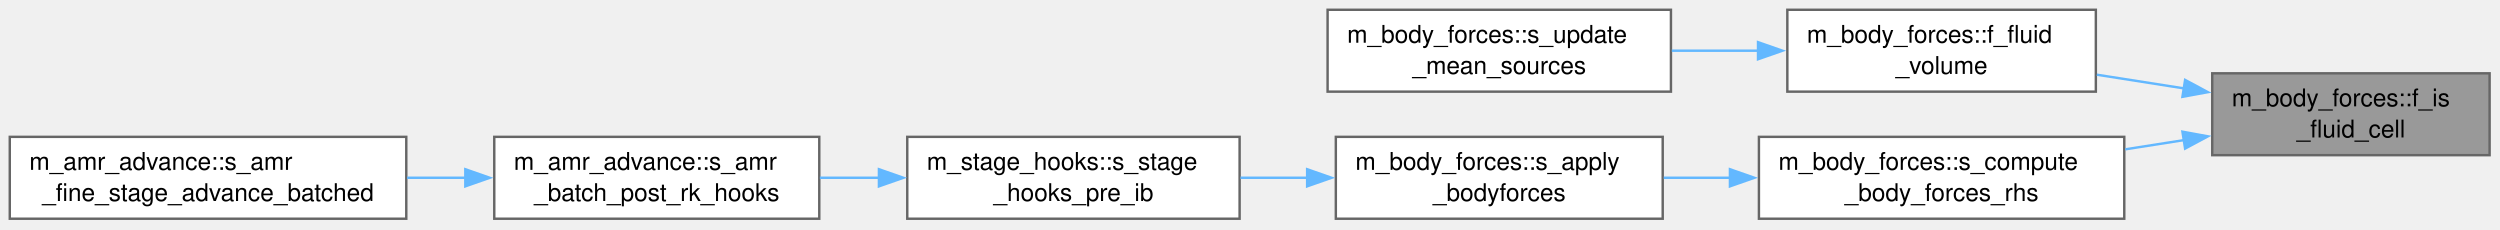
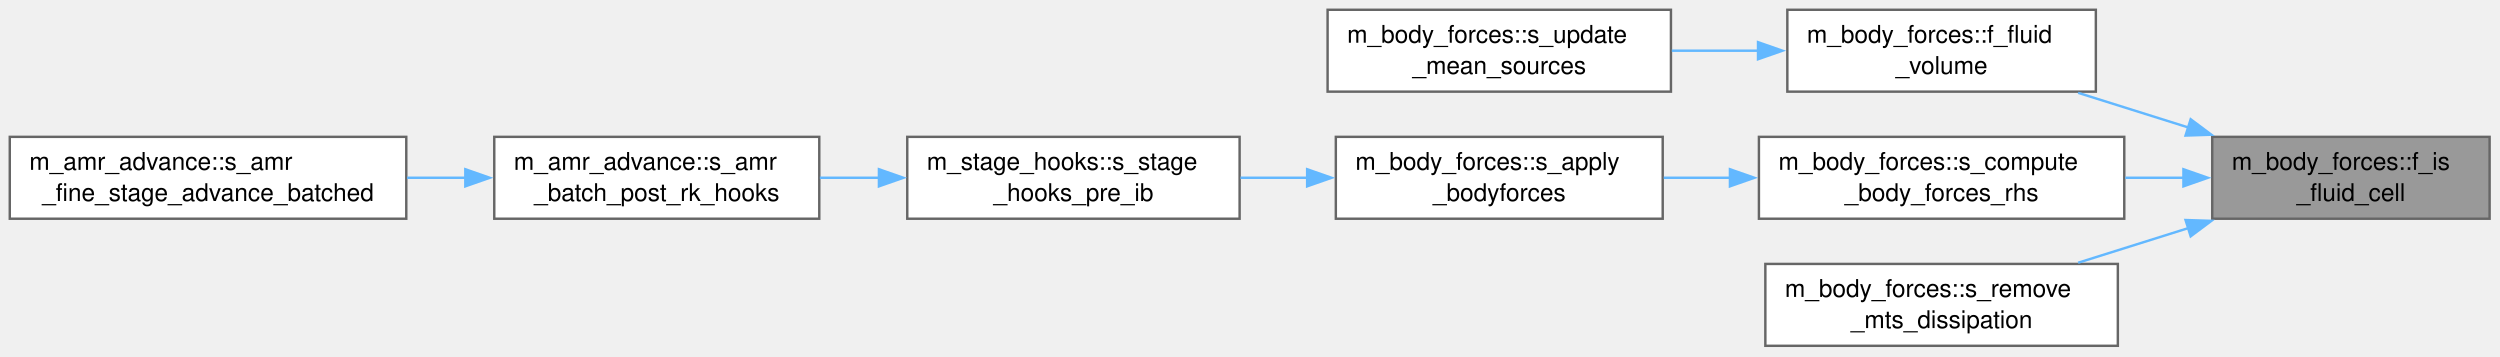
- <svg xmlns="http://www.w3.org/2000/svg" xmlns:xlink="http://www.w3.org/1999/xlink" width="1023pt" height="94pt" viewBox="0.00 0.00 1023.00 94.00">
-   <g id="graph0" class="graph" transform="scale(1 1) rotate(0) translate(4 89.5)">
+ <svg xmlns="http://www.w3.org/2000/svg" xmlns:xlink="http://www.w3.org/1999/xlink" width="1023pt" height="146pt" viewBox="0.00 0.00 1023.00 146.00">
+   <g id="graph0" class="graph" transform="scale(1 1) rotate(0) translate(4 141.5)">
    <g id="Node000001" class="node">
      <g id="a_Node000001">
        <a xlink:title="True for a cell outside every immersed boundary.">
-           <polygon fill="#999999" stroke="#666666" points="1014.75,-59.5 901.25,-59.5 901.25,-26 1014.75,-26 1014.75,-59.5" />
-           <text xml:space="preserve" text-anchor="start" x="909.25" y="-46" font-family="Helvetica,sans-Serif" font-size="10.00">m_body_forces::f_is</text>
-           <text xml:space="preserve" text-anchor="middle" x="958" y="-33.25" font-family="Helvetica,sans-Serif" font-size="10.00">_fluid_cell</text>
+           <polygon fill="#999999" stroke="#666666" points="1014.75,-85.5 901.25,-85.5 901.25,-52 1014.75,-52 1014.75,-85.5" />
+           <text xml:space="preserve" text-anchor="start" x="909.25" y="-72" font-family="Helvetica,sans-Serif" font-size="10.00">m_body_forces::f_is</text>
+           <text xml:space="preserve" text-anchor="middle" x="958" y="-59.25" font-family="Helvetica,sans-Serif" font-size="10.00">_fluid_cell</text>
        </a>
      </g>
    </g>
    <g id="Node000002" class="node">
      <g id="a_Node000002">
        <a xlink:href="namespacem__body__forces.html#a1ef61397941119c10fd3e0e48f6455f6" target="_top" xlink:title="Volume of the fluid in cell (j, k, l): zero inside an immersed boundary.">
-           <polygon fill="white" stroke="#666666" points="853.62,-85.5 727.38,-85.5 727.38,-52 853.62,-52 853.62,-85.5" />
-           <text xml:space="preserve" text-anchor="start" x="735.38" y="-72" font-family="Helvetica,sans-Serif" font-size="10.00">m_body_forces::f_fluid</text>
-           <text xml:space="preserve" text-anchor="middle" x="790.5" y="-59.25" font-family="Helvetica,sans-Serif" font-size="10.00">_volume</text>
+           <polygon fill="white" stroke="#666666" points="853.62,-137.5 727.38,-137.5 727.38,-104 853.62,-104 853.62,-137.5" />
+           <text xml:space="preserve" text-anchor="start" x="735.38" y="-124" font-family="Helvetica,sans-Serif" font-size="10.00">m_body_forces::f_fluid</text>
+           <text xml:space="preserve" text-anchor="middle" x="790.5" y="-111.25" font-family="Helvetica,sans-Serif" font-size="10.00">_volume</text>
        </a>
      </g>
    </g>
    <g id="edge1_Node000001_Node000002" class="edge">
      <g id="a_edge1_Node000001_Node000002">
        <a xlink:title=" ">
-           <path fill="none" stroke="#63b8ff" d="M889.8,-53.31C877.97,-55.17 865.71,-57.09 854.02,-58.93" />
-           <polygon fill="#63b8ff" stroke="#63b8ff" points="890.14,-56.8 899.47,-51.79 889.05,-49.88 890.14,-56.8" />
+           <path fill="none" stroke="#63b8ff" d="M891.61,-89.29C876.63,-94 860.86,-98.96 846.37,-103.51" />
+           <polygon fill="#63b8ff" stroke="#63b8ff" points="892.42,-92.71 900.91,-86.37 890.32,-86.03 892.42,-92.71" />
        </a>
      </g>
    </g>
    <g id="Node000004" class="node">
      <g id="a_Node000004">
        <a xlink:href="namespacem__body__forces.html#ab360b8ac3779a8dbffcc6301e14ec77b" target="_top" xlink:title="Compute the body force source terms for momentum and energy equations.">
-           <polygon fill="white" stroke="#666666" points="865.25,-33.5 715.75,-33.5 715.75,0 865.25,0 865.25,-33.5" />
-           <text xml:space="preserve" text-anchor="start" x="723.75" y="-20" font-family="Helvetica,sans-Serif" font-size="10.00">m_body_forces::s_compute</text>
-           <text xml:space="preserve" text-anchor="middle" x="790.5" y="-7.25" font-family="Helvetica,sans-Serif" font-size="10.00">_body_forces_rhs</text>
+           <polygon fill="white" stroke="#666666" points="865.25,-85.5 715.75,-85.5 715.75,-52 865.25,-52 865.25,-85.5" />
+           <text xml:space="preserve" text-anchor="start" x="723.75" y="-72" font-family="Helvetica,sans-Serif" font-size="10.00">m_body_forces::s_compute</text>
+           <text xml:space="preserve" text-anchor="middle" x="790.5" y="-59.25" font-family="Helvetica,sans-Serif" font-size="10.00">_body_forces_rhs</text>
        </a>
      </g>
    </g>
    <g id="edge3_Node000001_Node000004" class="edge">
      <g id="a_edge3_Node000001_Node000004">
        <a xlink:title=" ">
-           <path fill="none" stroke="#63b8ff" d="M889.87,-32.2C881.9,-30.95 873.73,-29.67 865.67,-28.4" />
-           <polygon fill="#63b8ff" stroke="#63b8ff" points="889.05,-35.62 899.47,-33.71 890.14,-28.7 889.05,-35.62" />
+           <path fill="none" stroke="#63b8ff" d="M889.59,-68.75C881.71,-68.75 873.63,-68.75 865.67,-68.75" />
+           <polygon fill="#63b8ff" stroke="#63b8ff" points="889.46,-72.25 899.46,-68.75 889.46,-65.25 889.46,-72.25" />
+         </a>
+       </g>
+     </g>
+     <g id="Node000009" class="node">
+       <g id="a_Node000009">
+         <a xlink:href="namespacem__body__forces.html#a5e32691a145c9153e9e088af725cb1eb" target="_top" xlink:title="With mean_temp_wall, remove the viscous dissipation Phi = tau : grad u (cell-centre gradients of the ...">
+           <polygon fill="white" stroke="#666666" points="862.62,-33.5 718.38,-33.5 718.38,0 862.62,0 862.62,-33.5" />
+           <text xml:space="preserve" text-anchor="start" x="726.38" y="-20" font-family="Helvetica,sans-Serif" font-size="10.00">m_body_forces::s_remove</text>
+           <text xml:space="preserve" text-anchor="middle" x="790.5" y="-7.25" font-family="Helvetica,sans-Serif" font-size="10.00">_mts_dissipation</text>
+         </a>
+       </g>
+     </g>
+     <g id="edge8_Node000001_Node000009" class="edge">
+       <g id="a_edge8_Node000001_Node000009">
+         <a xlink:title=" ">
+           <path fill="none" stroke="#63b8ff" d="M891.61,-48.21C876.63,-43.5 860.86,-38.54 846.37,-33.99" />
+           <polygon fill="#63b8ff" stroke="#63b8ff" points="890.32,-51.47 900.91,-51.13 892.42,-44.79 890.32,-51.47" />
        </a>
      </g>
    </g>
    <g id="Node000003" class="node">
      <g id="a_Node000003">
        <a xlink:href="namespacem__body__forces.html#ab60a9148215d63dfd6a5ec6ec125b4a6" target="_top" xlink:title="Once per step, fluid-cell averages driving the mean sources (sums over fluid cells)....">
-           <polygon fill="white" stroke="#666666" points="679.75,-85.5 539.25,-85.5 539.25,-52 679.75,-52 679.75,-85.5" />
-           <text xml:space="preserve" text-anchor="start" x="547.25" y="-72" font-family="Helvetica,sans-Serif" font-size="10.00">m_body_forces::s_update</text>
-           <text xml:space="preserve" text-anchor="middle" x="609.5" y="-59.25" font-family="Helvetica,sans-Serif" font-size="10.00">_mean_sources</text>
+           <polygon fill="white" stroke="#666666" points="679.75,-137.5 539.25,-137.5 539.25,-104 679.75,-104 679.75,-137.5" />
+           <text xml:space="preserve" text-anchor="start" x="547.25" y="-124" font-family="Helvetica,sans-Serif" font-size="10.00">m_body_forces::s_update</text>
+           <text xml:space="preserve" text-anchor="middle" x="609.5" y="-111.25" font-family="Helvetica,sans-Serif" font-size="10.00">_mean_sources</text>
        </a>
      </g>
    </g>
    <g id="edge2_Node000002_Node000003" class="edge">
      <g id="a_edge2_Node000002_Node000003">
        <a xlink:title=" ">
-           <path fill="none" stroke="#63b8ff" d="M715.74,-68.75C703.95,-68.75 691.79,-68.75 680.1,-68.75" />
-           <polygon fill="#63b8ff" stroke="#63b8ff" points="715.38,-72.25 725.38,-68.75 715.38,-65.25 715.38,-72.25" />
+           <path fill="none" stroke="#63b8ff" d="M715.74,-120.75C703.95,-120.75 691.79,-120.75 680.1,-120.75" />
+           <polygon fill="#63b8ff" stroke="#63b8ff" points="715.38,-124.25 725.38,-120.75 715.38,-117.25 715.38,-124.25" />
        </a>
      </g>
    </g>
    <g id="Node000005" class="node">
      <g id="a_Node000005">
        <a xlink:href="namespacem__body__forces.html#ad30d63d19e73248a6a01a62f2ce39c3e" target="_top" xlink:title="Apply the body forces source term at each Runge-Kutta stage.">
-           <polygon fill="white" stroke="#666666" points="676.38,-33.5 542.62,-33.5 542.62,0 676.38,0 676.38,-33.5" />
-           <text xml:space="preserve" text-anchor="start" x="550.62" y="-20" font-family="Helvetica,sans-Serif" font-size="10.00">m_body_forces::s_apply</text>
-           <text xml:space="preserve" text-anchor="middle" x="609.5" y="-7.25" font-family="Helvetica,sans-Serif" font-size="10.00">_bodyforces</text>
+           <polygon fill="white" stroke="#666666" points="676.38,-85.5 542.62,-85.5 542.62,-52 676.38,-52 676.38,-85.5" />
+           <text xml:space="preserve" text-anchor="start" x="550.62" y="-72" font-family="Helvetica,sans-Serif" font-size="10.00">m_body_forces::s_apply</text>
+           <text xml:space="preserve" text-anchor="middle" x="609.5" y="-59.25" font-family="Helvetica,sans-Serif" font-size="10.00">_bodyforces</text>
        </a>
      </g>
    </g>
    <g id="edge4_Node000004_Node000005" class="edge">
      <g id="a_edge4_Node000004_Node000005">
        <a xlink:title=" ">
-           <path fill="none" stroke="#63b8ff" d="M703.92,-16.75C694.82,-16.75 685.65,-16.75 676.82,-16.75" />
-           <polygon fill="#63b8ff" stroke="#63b8ff" points="703.89,-20.25 713.89,-16.75 703.89,-13.25 703.89,-20.25" />
+           <path fill="none" stroke="#63b8ff" d="M703.92,-68.75C694.82,-68.75 685.65,-68.75 676.82,-68.75" />
+           <polygon fill="#63b8ff" stroke="#63b8ff" points="703.89,-72.25 713.89,-68.75 703.89,-65.25 703.89,-72.25" />
        </a>
      </g>
    </g>
    <g id="Node000006" class="node">
      <g id="a_Node000006">
        <a xlink:href="namespacem__stage__hooks.html#a533f82730c57d1b20f29647f6d951f80" target="_top" xlink:title="Sources and closures, before the IB correction. on_block: q_cons is an AMR fine block in its own fram...">
-           <polygon fill="white" stroke="#666666" points="503.25,-33.5 367.25,-33.5 367.25,0 503.25,0 503.25,-33.5" />
-           <text xml:space="preserve" text-anchor="start" x="375.25" y="-20" font-family="Helvetica,sans-Serif" font-size="10.00">m_stage_hooks::s_stage</text>
-           <text xml:space="preserve" text-anchor="middle" x="435.25" y="-7.25" font-family="Helvetica,sans-Serif" font-size="10.00">_hooks_pre_ib</text>
+           <polygon fill="white" stroke="#666666" points="503.25,-85.5 367.25,-85.5 367.25,-52 503.25,-52 503.25,-85.5" />
+           <text xml:space="preserve" text-anchor="start" x="375.25" y="-72" font-family="Helvetica,sans-Serif" font-size="10.00">m_stage_hooks::s_stage</text>
+           <text xml:space="preserve" text-anchor="middle" x="435.25" y="-59.25" font-family="Helvetica,sans-Serif" font-size="10.00">_hooks_pre_ib</text>
        </a>
      </g>
    </g>
    <g id="edge5_Node000005_Node000006" class="edge">
      <g id="a_edge5_Node000005_Node000006">
        <a xlink:title=" ">
-           <path fill="none" stroke="#63b8ff" d="M530.94,-16.75C521.82,-16.75 512.57,-16.75 503.6,-16.75" />
-           <polygon fill="#63b8ff" stroke="#63b8ff" points="530.88,-20.25 540.88,-16.75 530.88,-13.25 530.88,-20.25" />
+           <path fill="none" stroke="#63b8ff" d="M530.94,-68.75C521.82,-68.75 512.57,-68.75 503.6,-68.75" />
+           <polygon fill="#63b8ff" stroke="#63b8ff" points="530.88,-72.25 540.88,-68.75 530.88,-65.25 530.88,-72.25" />
        </a>
      </g>
    </g>
    <g id="Node000007" class="node">
      <g id="a_Node000007">
        <a xlink:href="namespacem__amr__advance.html#ae1ce691ffa563a17985fb8d1cda2e662" target="_top" xlink:title="Per-member post-RK hooks of the coarse stage (q_cons_ts(1), m_time_steppers).">
-           <polygon fill="white" stroke="#666666" points="331.25,-33.5 198.25,-33.5 198.25,0 331.25,0 331.25,-33.5" />
-           <text xml:space="preserve" text-anchor="start" x="206.25" y="-20" font-family="Helvetica,sans-Serif" font-size="10.00">m_amr_advance::s_amr</text>
-           <text xml:space="preserve" text-anchor="middle" x="264.75" y="-7.25" font-family="Helvetica,sans-Serif" font-size="10.00">_batch_post_rk_hooks</text>
+           <polygon fill="white" stroke="#666666" points="331.25,-85.5 198.25,-85.5 198.25,-52 331.25,-52 331.25,-85.5" />
+           <text xml:space="preserve" text-anchor="start" x="206.25" y="-72" font-family="Helvetica,sans-Serif" font-size="10.00">m_amr_advance::s_amr</text>
+           <text xml:space="preserve" text-anchor="middle" x="264.75" y="-59.25" font-family="Helvetica,sans-Serif" font-size="10.00">_batch_post_rk_hooks</text>
        </a>
      </g>
    </g>
    <g id="edge6_Node000006_Node000007" class="edge">
      <g id="a_edge6_Node000006_Node000007">
        <a xlink:title=" ">
-           <path fill="none" stroke="#63b8ff" d="M355.77,-16.75C347.65,-16.75 339.46,-16.75 331.5,-16.75" />
-           <polygon fill="#63b8ff" stroke="#63b8ff" points="355.66,-20.25 365.66,-16.75 355.66,-13.25 355.66,-20.25" />
+           <path fill="none" stroke="#63b8ff" d="M355.77,-68.75C347.65,-68.75 339.46,-68.75 331.5,-68.75" />
+           <polygon fill="#63b8ff" stroke="#63b8ff" points="355.66,-72.25 365.66,-68.75 355.66,-65.25 355.66,-72.25" />
        </a>
      </g>
    </g>
    <g id="Node000008" class="node">
      <g id="a_Node000008">
        <a xlink:href="namespacem__amr__advance.html#ab952cf5e838cd7fde0316bf6ee4d8cdc" target="_top" xlink:title="Batched fine advance: owned fine blocks are advanced in batches of up to amr_bat_lim blocks of the sa...">
-           <polygon fill="white" stroke="#666666" points="162.25,-33.5 0,-33.5 0,0 162.25,0 162.25,-33.5" />
-           <text xml:space="preserve" text-anchor="start" x="8" y="-20" font-family="Helvetica,sans-Serif" font-size="10.00">m_amr_advance::s_amr</text>
-           <text xml:space="preserve" text-anchor="middle" x="81.12" y="-7.25" font-family="Helvetica,sans-Serif" font-size="10.00">_fine_stage_advance_batched</text>
+           <polygon fill="white" stroke="#666666" points="162.25,-85.5 0,-85.5 0,-52 162.25,-52 162.25,-85.5" />
+           <text xml:space="preserve" text-anchor="start" x="8" y="-72" font-family="Helvetica,sans-Serif" font-size="10.00">m_amr_advance::s_amr</text>
+           <text xml:space="preserve" text-anchor="middle" x="81.12" y="-59.25" font-family="Helvetica,sans-Serif" font-size="10.00">_fine_stage_advance_batched</text>
        </a>
      </g>
    </g>
    <g id="edge7_Node000007_Node000008" class="edge">
      <g id="a_edge7_Node000007_Node000008">
        <a xlink:title=" ">
-           <path fill="none" stroke="#63b8ff" d="M186.47,-16.75C178.57,-16.75 170.53,-16.75 162.59,-16.75" />
-           <polygon fill="#63b8ff" stroke="#63b8ff" points="186.41,-20.25 196.41,-16.75 186.41,-13.25 186.41,-20.25" />
+           <path fill="none" stroke="#63b8ff" d="M186.47,-68.75C178.57,-68.75 170.53,-68.75 162.59,-68.75" />
+           <polygon fill="#63b8ff" stroke="#63b8ff" points="186.41,-72.25 196.41,-68.75 186.41,-65.25 186.41,-72.25" />
        </a>
      </g>
    </g>
  </g>
</svg>
